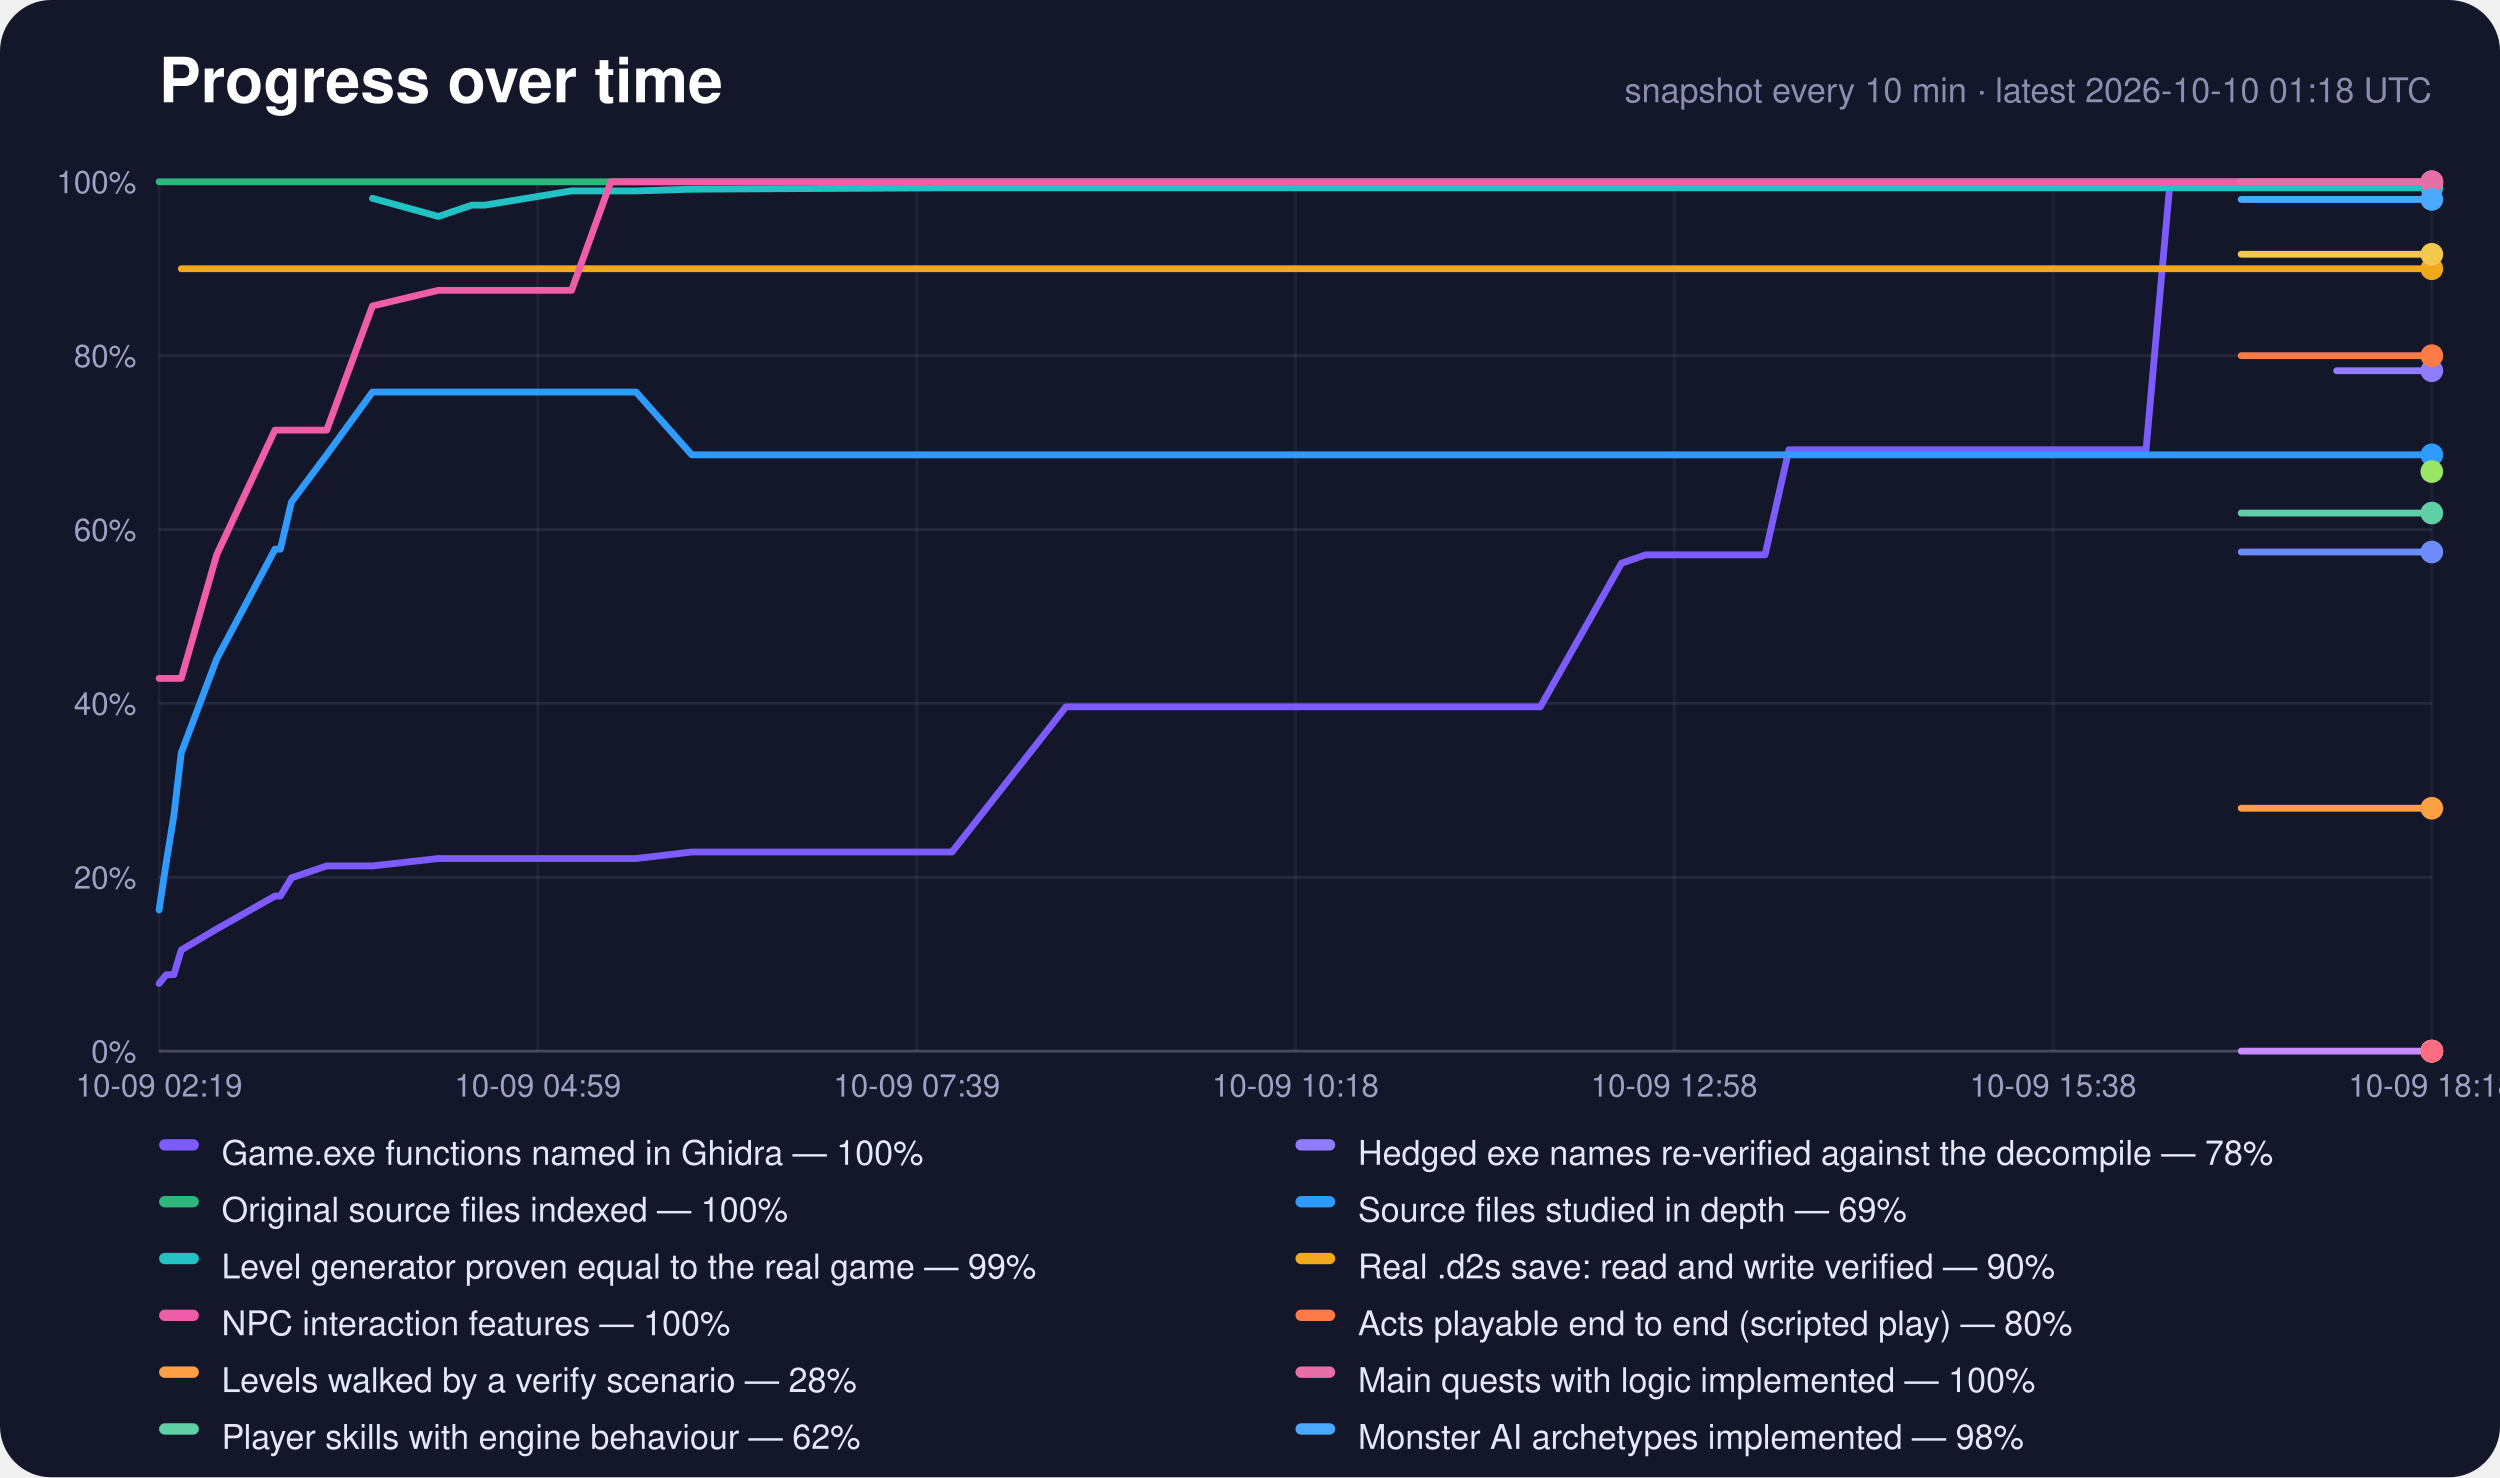
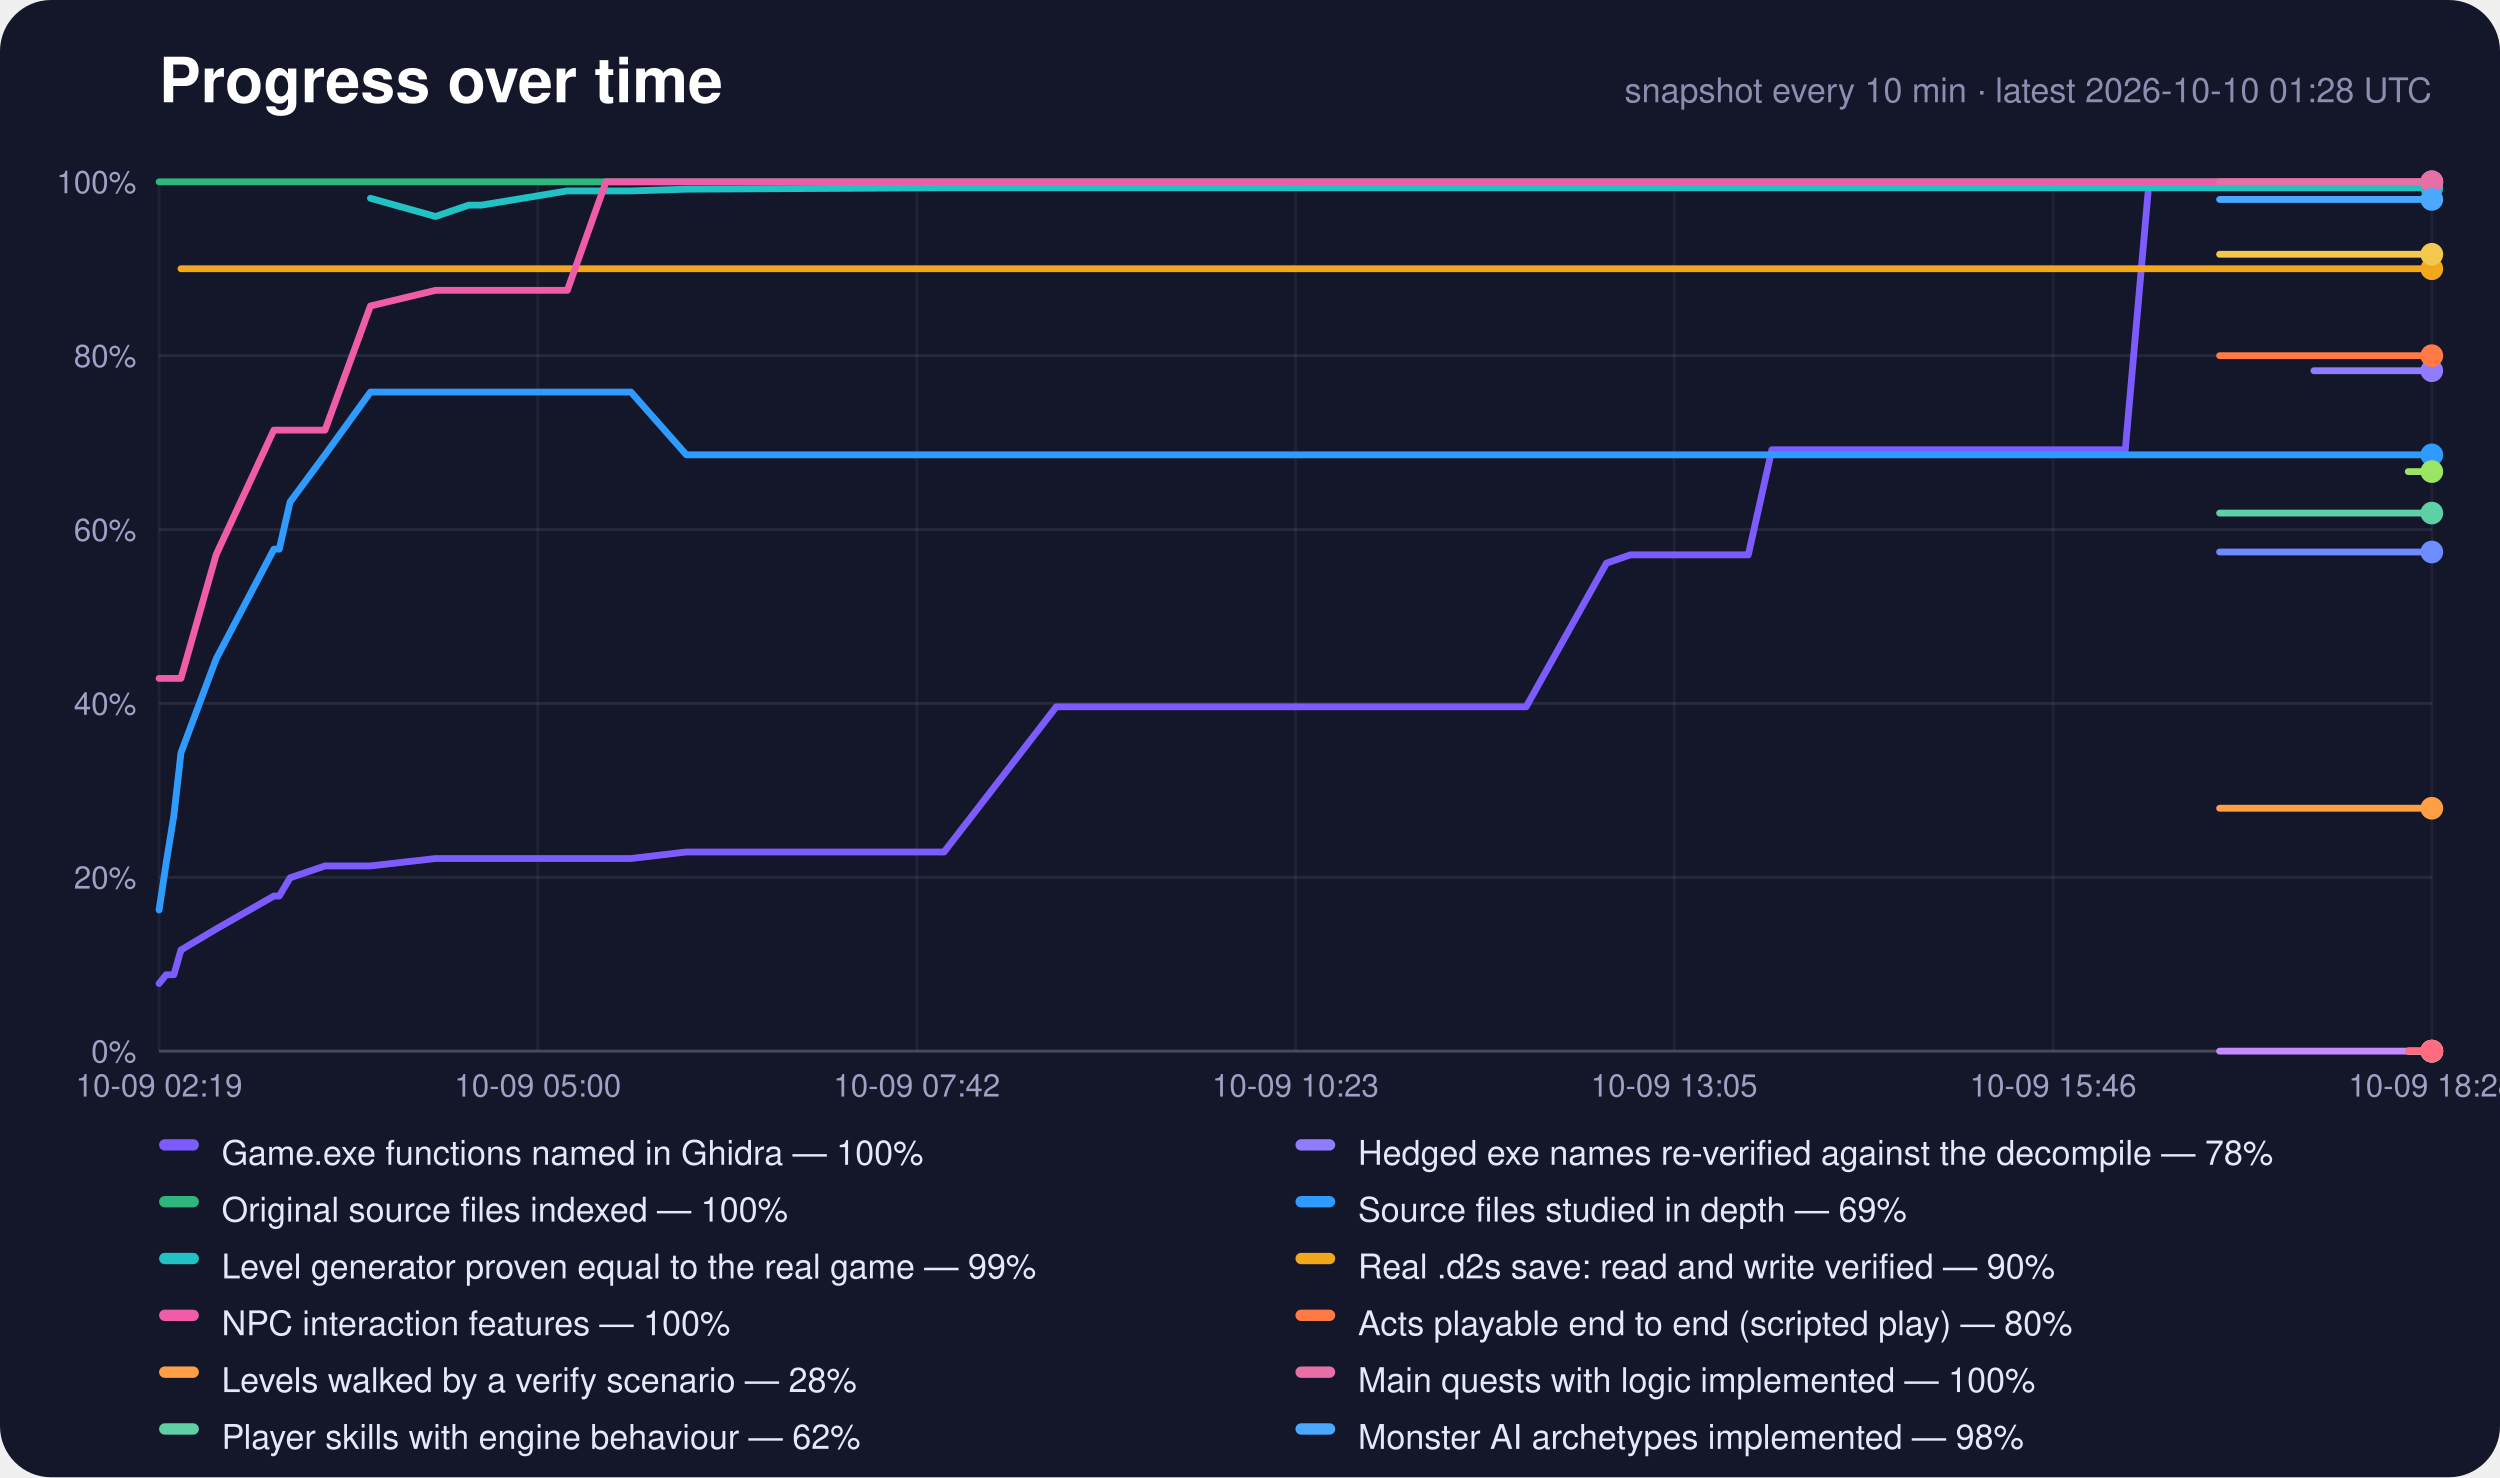
<svg xmlns="http://www.w3.org/2000/svg" width="880" height="520" viewBox="0 0 880 520" role="img" aria-label="Progress over time">
  <rect width="880" height="520" rx="18" fill="#14162a" />
  <text x="56" y="36" font-family="-apple-system,Segoe UI,Helvetica,Arial,sans-serif" font-size="22" font-weight="700" fill="#fff">Progress over time</text>
-   <text x="856" y="36" text-anchor="end" font-family="-apple-system,Segoe UI,Helvetica,Arial,sans-serif" font-size="12" fill="#8c8eb0">snapshot every 10 min · latest 2026-10-10 01:18 UTC</text>
+   <text x="856" y="36" text-anchor="end" font-family="-apple-system,Segoe UI,Helvetica,Arial,sans-serif" font-size="12" fill="#8c8eb0">snapshot every 10 min · latest 2026-10-10 01:28 UTC</text>
  <line x1="56" y1="370.0" x2="856" y2="370.0" stroke="#fff" stroke-opacity="0.22" />
  <text x="48" y="374.0" text-anchor="end" font-family="-apple-system,Segoe UI,Helvetica,Arial,sans-serif" font-size="11" fill="#9fa1c4">0%</text>
  <line x1="56" y1="308.8" x2="856" y2="308.8" stroke="#fff" stroke-opacity="0.08" />
  <text x="48" y="312.8" text-anchor="end" font-family="-apple-system,Segoe UI,Helvetica,Arial,sans-serif" font-size="11" fill="#9fa1c4">20%</text>
  <line x1="56" y1="247.6" x2="856" y2="247.6" stroke="#fff" stroke-opacity="0.08" />
  <text x="48" y="251.6" text-anchor="end" font-family="-apple-system,Segoe UI,Helvetica,Arial,sans-serif" font-size="11" fill="#9fa1c4">40%</text>
  <line x1="56" y1="186.4" x2="856" y2="186.4" stroke="#fff" stroke-opacity="0.08" />
  <text x="48" y="190.4" text-anchor="end" font-family="-apple-system,Segoe UI,Helvetica,Arial,sans-serif" font-size="11" fill="#9fa1c4">60%</text>
  <line x1="56" y1="125.2" x2="856" y2="125.2" stroke="#fff" stroke-opacity="0.08" />
  <text x="48" y="129.2" text-anchor="end" font-family="-apple-system,Segoe UI,Helvetica,Arial,sans-serif" font-size="11" fill="#9fa1c4">80%</text>
  <line x1="56" y1="64.0" x2="856" y2="64.0" stroke="#fff" stroke-opacity="0.22" />
  <text x="48" y="68.0" text-anchor="end" font-family="-apple-system,Segoe UI,Helvetica,Arial,sans-serif" font-size="11" fill="#9fa1c4">100%</text>
  <line x1="56.0" y1="64" x2="56.0" y2="370" stroke="#fff" stroke-opacity="0.05" />
  <text x="56.0" y="386" text-anchor="middle" font-family="-apple-system,Segoe UI,Helvetica,Arial,sans-serif" font-size="11" fill="#9fa1c4">10-09 02:19</text>
  <line x1="189.3" y1="64" x2="189.3" y2="370" stroke="#fff" stroke-opacity="0.05" />
-   <text x="189.3" y="386" text-anchor="middle" font-family="-apple-system,Segoe UI,Helvetica,Arial,sans-serif" font-size="11" fill="#9fa1c4">10-09 04:59</text>
+   <text x="189.3" y="386" text-anchor="middle" font-family="-apple-system,Segoe UI,Helvetica,Arial,sans-serif" font-size="11" fill="#9fa1c4">10-09 05:00</text>
  <line x1="322.7" y1="64" x2="322.7" y2="370" stroke="#fff" stroke-opacity="0.05" />
-   <text x="322.7" y="386" text-anchor="middle" font-family="-apple-system,Segoe UI,Helvetica,Arial,sans-serif" font-size="11" fill="#9fa1c4">10-09 07:39</text>
+   <text x="322.7" y="386" text-anchor="middle" font-family="-apple-system,Segoe UI,Helvetica,Arial,sans-serif" font-size="11" fill="#9fa1c4">10-09 07:42</text>
  <line x1="456.0" y1="64" x2="456.0" y2="370" stroke="#fff" stroke-opacity="0.05" />
-   <text x="456.0" y="386" text-anchor="middle" font-family="-apple-system,Segoe UI,Helvetica,Arial,sans-serif" font-size="11" fill="#9fa1c4">10-09 10:18</text>
+   <text x="456.0" y="386" text-anchor="middle" font-family="-apple-system,Segoe UI,Helvetica,Arial,sans-serif" font-size="11" fill="#9fa1c4">10-09 10:23</text>
  <line x1="589.3" y1="64" x2="589.3" y2="370" stroke="#fff" stroke-opacity="0.05" />
-   <text x="589.3" y="386" text-anchor="middle" font-family="-apple-system,Segoe UI,Helvetica,Arial,sans-serif" font-size="11" fill="#9fa1c4">10-09 12:58</text>
+   <text x="589.3" y="386" text-anchor="middle" font-family="-apple-system,Segoe UI,Helvetica,Arial,sans-serif" font-size="11" fill="#9fa1c4">10-09 13:05</text>
  <line x1="722.7" y1="64" x2="722.7" y2="370" stroke="#fff" stroke-opacity="0.05" />
-   <text x="722.7" y="386" text-anchor="middle" font-family="-apple-system,Segoe UI,Helvetica,Arial,sans-serif" font-size="11" fill="#9fa1c4">10-09 15:38</text>
+   <text x="722.7" y="386" text-anchor="middle" font-family="-apple-system,Segoe UI,Helvetica,Arial,sans-serif" font-size="11" fill="#9fa1c4">10-09 15:46</text>
  <line x1="856.0" y1="64" x2="856.0" y2="370" stroke="#fff" stroke-opacity="0.05" />
-   <text x="856.0" y="386" text-anchor="middle" font-family="-apple-system,Segoe UI,Helvetica,Arial,sans-serif" font-size="11" fill="#9fa1c4">10-09 18:18</text>
-   <polyline points="56.0,346.2 58.5,343.1 61.2,343.1 63.8,334.4 76.3,327.0 96.8,315.4 98.7,315.4 102.6,309.0 115.0,304.8 131.1,304.8 154.3,302.2 166.1,302.2 170.7,302.2 201.2,302.2 215.0,302.2 223.9,302.2 243.5,299.9 335.1,299.9 375.2,248.8 376.7,248.8 376.8,248.8 377.2,248.8 385.6,248.8 394.0,248.8 402.3,248.8 410.7,248.8 419.1,248.8 427.5,248.8 435.9,248.8 444.3,248.8 452.6,248.8 461.0,248.8 469.5,248.8 477.9,248.8 486.3,248.8 494.7,248.8 503.2,248.8 516.5,248.8 530.1,248.8 542.2,248.8 570.8,198.2 570.9,198.2 579.3,195.3 587.7,195.3 596.1,195.3 604.5,195.3 612.9,195.3 621.3,195.3 629.7,158.3 638.1,158.3 646.4,158.3 654.8,158.3 663.2,158.3 671.6,158.3 680.0,158.3 688.4,158.3 696.7,158.3 705.1,158.3 713.5,158.3 721.9,158.3 730.3,158.3 738.6,158.3 747.0,158.3 755.4,158.3 763.8,64.6 772.1,64.6 780.5,64.6 788.9,64.6 797.3,64.6 805.7,64.6 814.1,64.6 822.5,64.6 830.9,64.6 839.2,64.6 847.6,64.6 856.0,64.6" fill="none" stroke="#7c5cff" stroke-width="2.4" stroke-linejoin="round" stroke-linecap="round" />
+   <text x="856.0" y="386" text-anchor="middle" font-family="-apple-system,Segoe UI,Helvetica,Arial,sans-serif" font-size="11" fill="#9fa1c4">10-09 18:28</text>
+   <polyline points="56.0,346.2 58.5,343.1 61.2,343.1 63.7,334.4 76.1,327.0 96.4,315.4 98.3,315.4 102.1,309.0 114.4,304.8 130.4,304.8 153.3,302.2 165.0,302.2 169.5,302.2 199.7,302.2 213.3,302.2 222.1,302.2 241.6,299.9 332.3,299.9 371.8,248.8 373.3,248.8 373.5,248.8 373.9,248.8 382.2,248.8 390.5,248.8 398.8,248.8 407.0,248.8 415.3,248.8 423.6,248.8 431.9,248.8 440.2,248.8 448.5,248.8 456.8,248.8 465.2,248.8 473.6,248.8 481.9,248.8 490.2,248.8 498.5,248.8 511.7,248.8 525.2,248.8 537.2,248.8 565.5,198.2 565.6,198.2 573.9,195.3 582.2,195.3 590.5,195.3 598.8,195.3 607.1,195.3 615.4,195.3 623.7,158.3 632.0,158.3 640.3,158.3 648.6,158.3 656.9,158.3 665.2,158.3 673.5,158.3 681.8,158.3 690.1,158.3 698.4,158.3 706.7,158.3 715.0,158.3 723.3,158.3 731.6,158.3 739.8,158.3 748.1,158.3 756.4,64.6 764.7,64.6 773.0,64.6 781.3,64.6 789.6,64.6 797.9,64.6 806.2,64.6 814.5,64.6 822.8,64.6 831.1,64.6 839.4,64.6 847.7,64.6 856.0,64.6" fill="none" stroke="#7c5cff" stroke-width="2.4" stroke-linejoin="round" stroke-linecap="round" />
  <circle cx="856.0" cy="64.6" r="4" fill="#7c5cff" />
-   <polyline points="822.5,130.5 830.9,130.5 839.2,130.5 847.6,130.5 856.0,130.5" fill="none" stroke="#8f7cff" stroke-width="2.4" stroke-linejoin="round" stroke-linecap="round" />
+   <polyline points="814.5,130.5 822.8,130.5 831.1,130.5 839.4,130.5 847.7,130.5 856.0,130.5" fill="none" stroke="#8f7cff" stroke-width="2.4" stroke-linejoin="round" stroke-linecap="round" />
  <circle cx="856.0" cy="130.5" r="4" fill="#8f7cff" />
-   <polyline points="56.0,64.0 58.5,64.0 61.2,64.0 63.8,64.0 76.3,64.0 96.8,64.0 98.7,64.0 102.6,64.0 115.0,64.0 131.1,64.0 154.3,64.0 166.1,64.0 170.7,64.0 201.2,64.0 215.0,64.0 223.9,64.0 243.5,64.0 335.1,64.0 375.2,64.0 376.7,64.0 376.8,64.0 377.2,64.0 385.6,64.0 394.0,64.0 402.3,64.0 410.7,64.0 419.1,64.0 427.5,64.0 435.9,64.0 444.3,64.0 452.6,64.0 461.0,64.0 469.5,64.0 477.9,64.0 486.3,64.0 494.7,64.0 503.2,64.0 516.5,64.0 530.1,64.0 542.2,64.0 570.8,64.0 570.9,64.0 579.3,64.0 587.7,64.0 596.1,64.0 604.5,64.0 612.9,64.0 621.3,64.0 629.7,64.0 638.1,64.0 646.4,64.0 654.8,64.0 663.2,64.0 671.6,64.0 680.0,64.0 688.4,64.0 696.7,64.0 705.1,64.0 713.5,64.0 721.9,64.0 730.3,64.0 738.6,64.0 747.0,64.0 755.4,64.0 763.8,64.0 772.1,64.0 780.5,64.0 788.9,64.0 797.3,64.0 805.7,64.0 814.1,64.0 822.5,64.0 830.9,64.0 839.2,64.0 847.6,64.0 856.0,64.0" fill="none" stroke="#2fb67c" stroke-width="2.4" stroke-linejoin="round" stroke-linecap="round" />
+   <polyline points="56.0,64.0 58.5,64.0 61.2,64.0 63.7,64.0 76.1,64.0 96.4,64.0 98.3,64.0 102.1,64.0 114.4,64.0 130.4,64.0 153.3,64.0 165.0,64.0 169.5,64.0 199.7,64.0 213.3,64.0 222.1,64.0 241.6,64.0 332.3,64.0 371.8,64.0 373.3,64.0 373.5,64.0 373.9,64.0 382.2,64.0 390.5,64.0 398.8,64.0 407.0,64.0 415.3,64.0 423.6,64.0 431.9,64.0 440.2,64.0 448.5,64.0 456.8,64.0 465.2,64.0 473.6,64.0 481.9,64.0 490.2,64.0 498.5,64.0 511.7,64.0 525.2,64.0 537.2,64.0 565.5,64.0 565.6,64.0 573.9,64.0 582.2,64.0 590.5,64.0 598.8,64.0 607.1,64.0 615.4,64.0 623.7,64.0 632.0,64.0 640.3,64.0 648.6,64.0 656.9,64.0 665.2,64.0 673.5,64.0 681.8,64.0 690.1,64.0 698.4,64.0 706.7,64.0 715.0,64.0 723.3,64.0 731.6,64.0 739.8,64.0 748.1,64.0 756.4,64.0 764.7,64.0 773.0,64.0 781.3,64.0 789.6,64.0 797.9,64.0 806.2,64.0 814.5,64.0 822.8,64.0 831.1,64.0 839.4,64.0 847.7,64.0 856.0,64.0" fill="none" stroke="#2fb67c" stroke-width="2.4" stroke-linejoin="round" stroke-linecap="round" />
  <circle cx="856.0" cy="64.0" r="4" fill="#2fb67c" />
-   <polyline points="56.0,320.3 58.5,303.7 61.2,287.1 63.8,265.0 76.3,231.9 96.8,193.3 98.7,193.3 102.6,176.7 115.0,160.1 131.1,138.0 154.3,138.0 166.1,138.0 170.7,138.0 201.2,138.0 215.0,138.0 223.9,138.0 243.5,160.1 335.1,160.1 375.2,160.1 376.7,160.1 376.8,160.1 377.2,160.1 385.6,160.1 394.0,160.1 402.3,160.1 410.7,160.1 419.1,160.1 427.5,160.1 435.9,160.1 444.3,160.1 452.6,160.1 461.0,160.1 469.5,160.1 477.9,160.1 486.3,160.1 494.7,160.1 503.2,160.1 516.5,160.1 530.1,160.1 542.2,160.1 570.8,160.1 570.9,160.1 579.3,160.1 587.7,160.1 596.1,160.1 604.5,160.1 612.9,160.1 621.3,160.1 629.7,160.1 638.1,160.1 646.4,160.1 654.8,160.1 663.2,160.1 671.6,160.1 680.0,160.1 688.4,160.1 696.7,160.1 705.1,160.1 713.5,160.1 721.9,160.1 730.3,160.1 738.6,160.1 747.0,160.1 755.4,160.1 763.8,160.1 772.1,160.1 780.5,160.1 788.9,160.1 797.3,160.1 805.7,160.1 814.1,160.1 822.5,160.1 830.9,160.1 839.2,160.1 847.6,160.1 856.0,160.1" fill="none" stroke="#2f9bff" stroke-width="2.4" stroke-linejoin="round" stroke-linecap="round" />
+   <polyline points="56.0,320.3 58.5,303.7 61.2,287.1 63.7,265.0 76.1,231.9 96.4,193.3 98.3,193.3 102.1,176.7 114.4,160.1 130.4,138.0 153.3,138.0 165.0,138.0 169.5,138.0 199.7,138.0 213.3,138.0 222.1,138.0 241.6,160.1 332.3,160.1 371.8,160.1 373.3,160.1 373.5,160.1 373.9,160.1 382.2,160.1 390.5,160.1 398.8,160.1 407.0,160.1 415.3,160.1 423.6,160.1 431.9,160.1 440.2,160.1 448.5,160.1 456.8,160.1 465.2,160.1 473.6,160.1 481.9,160.1 490.2,160.1 498.5,160.1 511.7,160.1 525.2,160.1 537.2,160.1 565.5,160.1 565.6,160.1 573.9,160.1 582.2,160.1 590.5,160.1 598.8,160.1 607.1,160.1 615.4,160.1 623.7,160.1 632.0,160.1 640.3,160.1 648.6,160.1 656.9,160.1 665.2,160.1 673.5,160.1 681.8,160.1 690.1,160.1 698.4,160.1 706.7,160.1 715.0,160.1 723.3,160.1 731.6,160.1 739.8,160.1 748.1,160.1 756.4,160.1 764.7,160.1 773.0,160.1 781.3,160.1 789.6,160.1 797.9,160.1 806.2,160.1 814.5,160.1 822.8,160.1 831.1,160.1 839.4,160.1 847.7,160.1 856.0,160.1" fill="none" stroke="#2f9bff" stroke-width="2.4" stroke-linejoin="round" stroke-linecap="round" />
  <circle cx="856.0" cy="160.1" r="4" fill="#2f9bff" />
-   <polyline points="131.1,69.8 154.3,76.2 166.1,72.2 170.7,72.2 201.2,67.2 215.0,67.2 223.9,67.2 243.5,66.6 335.1,66.1 375.2,66.1 376.7,66.1 376.8,66.1 377.2,66.1 385.6,66.1 394.0,66.1 402.3,66.1 410.7,66.1 419.1,66.1 427.5,66.1 435.9,66.1 444.3,66.1 452.6,66.1 461.0,66.1 469.5,66.1 477.9,66.1 486.3,66.1 494.7,66.1 503.2,66.1 516.5,66.1 530.1,66.1 542.2,66.1 570.8,66.1 570.9,66.1 579.3,66.1 587.7,66.1 596.1,66.1 604.5,66.1 612.9,66.1 621.3,66.1 629.7,66.1 638.1,66.1 646.4,66.1 654.8,66.1 663.2,66.1 671.6,66.1 680.0,66.1 688.4,66.1 696.7,66.1 705.1,66.1 713.5,66.1 721.9,66.1 730.3,66.1 738.6,66.1 747.0,66.1 755.4,66.1 763.8,66.1 772.1,66.1 780.5,66.1 788.9,66.1 797.3,66.1 805.7,66.1 814.1,66.1 822.5,66.1 830.9,66.1 839.2,66.1 847.6,66.1 856.0,66.1" fill="none" stroke="#22c1c3" stroke-width="2.4" stroke-linejoin="round" stroke-linecap="round" />
+   <polyline points="130.4,69.8 153.3,76.2 165.0,72.2 169.5,72.2 199.7,67.2 213.3,67.2 222.1,67.2 241.6,66.6 332.3,66.1 371.8,66.1 373.3,66.1 373.5,66.1 373.9,66.1 382.2,66.1 390.5,66.1 398.8,66.1 407.0,66.1 415.3,66.1 423.6,66.1 431.9,66.1 440.2,66.1 448.5,66.1 456.8,66.1 465.2,66.1 473.6,66.1 481.9,66.1 490.2,66.1 498.5,66.1 511.7,66.1 525.2,66.1 537.2,66.1 565.5,66.1 565.6,66.1 573.9,66.1 582.2,66.1 590.5,66.1 598.8,66.1 607.1,66.1 615.4,66.1 623.7,66.1 632.0,66.1 640.3,66.1 648.6,66.1 656.9,66.1 665.2,66.1 673.5,66.1 681.8,66.1 690.1,66.1 698.4,66.1 706.7,66.1 715.0,66.1 723.3,66.1 731.6,66.1 739.8,66.1 748.1,66.1 756.4,66.1 764.7,66.1 773.0,66.1 781.3,66.1 789.6,66.1 797.9,66.1 806.2,66.1 814.5,66.1 822.8,66.1 831.1,66.1 839.4,66.1 847.7,66.1 856.0,66.1" fill="none" stroke="#22c1c3" stroke-width="2.4" stroke-linejoin="round" stroke-linecap="round" />
  <circle cx="856.0" cy="66.1" r="4" fill="#22c1c3" />
-   <polyline points="63.8,94.6 76.3,94.6 96.8,94.6 98.7,94.6 102.6,94.6 115.0,94.6 131.1,94.6 154.3,94.6 166.1,94.6 170.7,94.6 201.2,94.6 215.0,94.6 223.9,94.6 243.5,94.6 335.1,94.6 375.2,94.6 376.7,94.6 376.8,94.6 377.2,94.6 385.6,94.6 394.0,94.6 402.3,94.6 410.7,94.6 419.1,94.6 427.5,94.6 435.9,94.6 444.3,94.6 452.6,94.6 461.0,94.6 469.5,94.6 477.9,94.6 486.3,94.6 494.7,94.6 503.2,94.6 516.5,94.6 530.1,94.6 542.2,94.6 570.8,94.6 570.9,94.6 579.3,94.6 587.7,94.6 596.1,94.6 604.5,94.6 612.9,94.6 621.3,94.6 629.7,94.6 638.1,94.6 646.4,94.6 654.8,94.6 663.2,94.6 671.6,94.6 680.0,94.6 688.4,94.6 696.7,94.6 705.1,94.6 713.5,94.6 721.9,94.6 730.3,94.6 738.6,94.6 747.0,94.6 755.4,94.6 763.8,94.6 772.1,94.6 780.5,94.6 788.9,94.6 797.3,94.6 805.7,94.6 814.1,94.6 822.5,94.6 830.9,94.6 839.2,94.6 847.6,94.6 856.0,94.6" fill="none" stroke="#f2a81d" stroke-width="2.4" stroke-linejoin="round" stroke-linecap="round" />
+   <polyline points="63.7,94.6 76.1,94.6 96.4,94.6 98.3,94.6 102.1,94.6 114.4,94.6 130.4,94.6 153.3,94.6 165.0,94.6 169.5,94.6 199.7,94.6 213.3,94.6 222.1,94.6 241.6,94.6 332.3,94.6 371.8,94.6 373.3,94.6 373.5,94.6 373.9,94.6 382.2,94.6 390.5,94.6 398.8,94.6 407.0,94.6 415.3,94.6 423.6,94.6 431.9,94.6 440.2,94.6 448.5,94.6 456.8,94.6 465.2,94.6 473.6,94.6 481.9,94.6 490.2,94.6 498.5,94.6 511.7,94.6 525.2,94.6 537.2,94.6 565.5,94.6 565.6,94.6 573.9,94.6 582.2,94.6 590.5,94.6 598.8,94.6 607.1,94.6 615.4,94.6 623.7,94.6 632.0,94.6 640.3,94.6 648.6,94.6 656.9,94.6 665.2,94.6 673.5,94.6 681.8,94.6 690.1,94.6 698.4,94.6 706.7,94.6 715.0,94.6 723.3,94.6 731.6,94.6 739.8,94.6 748.1,94.6 756.4,94.6 764.7,94.6 773.0,94.6 781.3,94.6 789.6,94.6 797.9,94.6 806.2,94.6 814.5,94.6 822.8,94.6 831.1,94.6 839.4,94.6 847.7,94.6 856.0,94.6" fill="none" stroke="#f2a81d" stroke-width="2.4" stroke-linejoin="round" stroke-linecap="round" />
  <circle cx="856.0" cy="94.6" r="4" fill="#f2a81d" />
-   <polyline points="56.0,238.8 58.5,238.8 61.2,238.8 63.8,238.8 76.3,195.2 96.8,151.4 98.7,151.4 102.6,151.4 115.0,151.4 131.1,107.7 154.3,102.2 166.1,102.2 170.7,102.2 201.2,102.2 215.0,64.0 223.9,64.0 243.5,64.0 335.1,64.0 375.2,64.0 376.7,64.0 376.8,64.0 377.2,64.0 385.6,64.0 394.0,64.0 402.3,64.0 410.7,64.0 419.1,64.0 427.5,64.0 435.9,64.0 444.3,64.0 452.6,64.0 461.0,64.0 469.5,64.0 477.9,64.0 486.3,64.0 494.7,64.0 503.2,64.0 516.5,64.0 530.1,64.0 542.2,64.0 570.8,64.0 570.9,64.0 579.3,64.0 587.7,64.0 596.1,64.0 604.5,64.0 612.9,64.0 621.3,64.0 629.7,64.0 638.1,64.0 646.4,64.0 654.8,64.0 663.2,64.0 671.6,64.0 680.0,64.0 688.4,64.0 696.7,64.0 705.1,64.0 713.5,64.0 721.9,64.0 730.3,64.0 738.6,64.0 747.0,64.0 755.4,64.0 763.8,64.0 772.1,64.0 780.5,64.0 788.9,64.0 797.3,64.0 805.7,64.0 814.1,64.0 822.5,64.0 830.9,64.0 839.2,64.0 847.6,64.0 856.0,64.0" fill="none" stroke="#ef5da8" stroke-width="2.4" stroke-linejoin="round" stroke-linecap="round" />
+   <polyline points="56.0,238.8 58.5,238.8 61.2,238.8 63.7,238.8 76.1,195.2 96.4,151.4 98.3,151.4 102.1,151.4 114.4,151.4 130.4,107.7 153.3,102.2 165.0,102.2 169.5,102.2 199.7,102.2 213.3,64.0 222.1,64.0 241.6,64.0 332.3,64.0 371.8,64.0 373.3,64.0 373.5,64.0 373.9,64.0 382.2,64.0 390.5,64.0 398.8,64.0 407.0,64.0 415.3,64.0 423.6,64.0 431.9,64.0 440.2,64.0 448.5,64.0 456.8,64.0 465.2,64.0 473.6,64.0 481.9,64.0 490.2,64.0 498.5,64.0 511.7,64.0 525.2,64.0 537.2,64.0 565.5,64.0 565.6,64.0 573.9,64.0 582.2,64.0 590.5,64.0 598.8,64.0 607.1,64.0 615.4,64.0 623.7,64.0 632.0,64.0 640.3,64.0 648.6,64.0 656.9,64.0 665.2,64.0 673.5,64.0 681.8,64.0 690.1,64.0 698.4,64.0 706.7,64.0 715.0,64.0 723.3,64.0 731.6,64.0 739.8,64.0 748.1,64.0 756.4,64.0 764.7,64.0 773.0,64.0 781.3,64.0 789.6,64.0 797.9,64.0 806.2,64.0 814.5,64.0 822.8,64.0 831.1,64.0 839.4,64.0 847.7,64.0 856.0,64.0" fill="none" stroke="#ef5da8" stroke-width="2.4" stroke-linejoin="round" stroke-linecap="round" />
  <circle cx="856.0" cy="64.0" r="4" fill="#ef5da8" />
-   <polyline points="788.9,125.2 797.3,125.2 805.7,125.2 814.1,125.2 822.5,125.2 830.9,125.2 839.2,125.2 847.6,125.2 856.0,125.2" fill="none" stroke="#ff7a45" stroke-width="2.4" stroke-linejoin="round" stroke-linecap="round" />
+   <polyline points="781.3,125.2 789.6,125.2 797.9,125.2 806.2,125.2 814.5,125.2 822.8,125.2 831.1,125.2 839.4,125.2 847.7,125.2 856.0,125.2" fill="none" stroke="#ff7a45" stroke-width="2.4" stroke-linejoin="round" stroke-linecap="round" />
  <circle cx="856.0" cy="125.2" r="4" fill="#ff7a45" />
-   <polyline points="788.9,284.5 797.3,284.5 805.7,284.5 814.1,284.5 822.5,284.5 830.9,284.5 839.2,284.5 847.6,284.5 856.0,284.5" fill="none" stroke="#ff9f43" stroke-width="2.4" stroke-linejoin="round" stroke-linecap="round" />
+   <polyline points="781.3,284.5 789.6,284.5 797.9,284.5 806.2,284.5 814.5,284.5 822.8,284.5 831.1,284.5 839.4,284.5 847.7,284.5 856.0,284.5" fill="none" stroke="#ff9f43" stroke-width="2.4" stroke-linejoin="round" stroke-linecap="round" />
  <circle cx="856.0" cy="284.5" r="4" fill="#ff9f43" />
-   <polyline points="788.9,64.0 797.3,64.0 805.7,64.0 814.1,64.0 822.5,64.0 830.9,64.0 839.2,64.0 847.6,64.0 856.0,64.0" fill="none" stroke="#e86fa6" stroke-width="2.4" stroke-linejoin="round" stroke-linecap="round" />
+   <polyline points="781.3,64.0 789.6,64.0 797.9,64.0 806.2,64.0 814.5,64.0 822.8,64.0 831.1,64.0 839.4,64.0 847.7,64.0 856.0,64.0" fill="none" stroke="#e86fa6" stroke-width="2.4" stroke-linejoin="round" stroke-linecap="round" />
  <circle cx="856.0" cy="64.0" r="4" fill="#e86fa6" />
-   <polyline points="788.9,180.6 797.3,180.6 805.7,180.6 814.1,180.6 822.5,180.6 830.9,180.6 839.2,180.6 847.6,180.6 856.0,180.6" fill="none" stroke="#5fd0a5" stroke-width="2.4" stroke-linejoin="round" stroke-linecap="round" />
+   <polyline points="781.3,180.6 789.6,180.6 797.9,180.6 806.2,180.6 814.5,180.6 822.8,180.6 831.1,180.6 839.4,180.6 847.7,180.6 856.0,180.6" fill="none" stroke="#5fd0a5" stroke-width="2.4" stroke-linejoin="round" stroke-linecap="round" />
  <circle cx="856.0" cy="180.6" r="4" fill="#5fd0a5" />
-   <polyline points="788.9,70.2 797.3,70.2 805.7,70.2 814.1,70.2 822.5,70.2 830.9,70.2 839.2,70.2 847.6,70.2 856.0,70.2" fill="none" stroke="#4aa8ff" stroke-width="2.4" stroke-linejoin="round" stroke-linecap="round" />
+   <polyline points="781.3,70.2 789.6,70.2 797.9,70.2 806.2,70.2 814.5,70.2 822.8,70.2 831.1,70.2 839.4,70.2 847.7,70.2 856.0,70.2" fill="none" stroke="#4aa8ff" stroke-width="2.4" stroke-linejoin="round" stroke-linecap="round" />
  <circle cx="856.0" cy="70.2" r="4" fill="#4aa8ff" />
-   <polyline points="788.9,194.3 797.3,194.3 805.7,194.3 814.1,194.3 822.5,194.3 830.9,194.3 839.2,194.3 847.6,194.3 856.0,194.3" fill="none" stroke="#6c8cff" stroke-width="2.4" stroke-linejoin="round" stroke-linecap="round" />
+   <polyline points="781.3,194.3 789.6,194.3 797.9,194.3 806.2,194.3 814.5,194.3 822.8,194.3 831.1,194.3 839.4,194.3 847.7,194.3 856.0,194.3" fill="none" stroke="#6c8cff" stroke-width="2.4" stroke-linejoin="round" stroke-linecap="round" />
  <circle cx="856.0" cy="194.3" r="4" fill="#6c8cff" />
-   <polyline points="788.9,370.0 797.3,370.0 805.7,370.0 814.1,370.0 822.5,370.0 830.9,370.0 839.2,370.0 847.6,370.0 856.0,370.0" fill="none" stroke="#c58bff" stroke-width="2.4" stroke-linejoin="round" stroke-linecap="round" />
+   <polyline points="781.3,370.0 789.6,370.0 797.9,370.0 806.2,370.0 814.5,370.0 822.8,370.0 831.1,370.0 839.4,370.0 847.7,370.0 856.0,370.0" fill="none" stroke="#c58bff" stroke-width="2.4" stroke-linejoin="round" stroke-linecap="round" />
  <circle cx="856.0" cy="370.0" r="4" fill="#c58bff" />
-   <polyline points="788.9,89.5 797.3,89.5 805.7,89.5 814.1,89.5 822.5,89.5 830.9,89.5 839.2,89.5 847.6,89.5 856.0,89.5" fill="none" stroke="#f2c94c" stroke-width="2.4" stroke-linejoin="round" stroke-linecap="round" />
+   <polyline points="781.3,89.5 789.6,89.5 797.9,89.5 806.2,89.5 814.5,89.5 822.8,89.5 831.1,89.5 839.4,89.5 847.7,89.5 856.0,89.5" fill="none" stroke="#f2c94c" stroke-width="2.4" stroke-linejoin="round" stroke-linecap="round" />
  <circle cx="856.0" cy="89.5" r="4" fill="#f2c94c" />
-   <polyline points="856.0,370.0" fill="none" stroke="#6fd3ff" stroke-width="2.4" stroke-linejoin="round" stroke-linecap="round" />
+   <polyline points="847.7,370.0 856.0,370.0" fill="none" stroke="#6fd3ff" stroke-width="2.4" stroke-linejoin="round" stroke-linecap="round" />
  <circle cx="856.0" cy="370.0" r="4" fill="#6fd3ff" />
-   <polyline points="856.0,370.0" fill="none" stroke="#ffb86b" stroke-width="2.4" stroke-linejoin="round" stroke-linecap="round" />
+   <polyline points="847.7,370.0 856.0,370.0" fill="none" stroke="#ffb86b" stroke-width="2.4" stroke-linejoin="round" stroke-linecap="round" />
  <circle cx="856.0" cy="370.0" r="4" fill="#ffb86b" />
-   <polyline points="856.0,166.0" fill="none" stroke="#9be564" stroke-width="2.4" stroke-linejoin="round" stroke-linecap="round" />
+   <polyline points="847.7,166.0 856.0,166.0" fill="none" stroke="#9be564" stroke-width="2.4" stroke-linejoin="round" stroke-linecap="round" />
  <circle cx="856.0" cy="166.0" r="4" fill="#9be564" />
-   <polyline points="856.0,370.0" fill="none" stroke="#ff6b81" stroke-width="2.4" stroke-linejoin="round" stroke-linecap="round" />
+   <polyline points="847.7,370.0 856.0,370.0" fill="none" stroke="#ff6b81" stroke-width="2.4" stroke-linejoin="round" stroke-linecap="round" />
  <circle cx="856.0" cy="370.0" r="4" fill="#ff6b81" />
  <rect x="56" y="401" width="14" height="4" rx="2" fill="#7c5cff" />
  <text x="78" y="410" font-family="-apple-system,Segoe UI,Helvetica,Arial,sans-serif" font-size="12" fill="#e6e7fa">Game.exe functions named in Ghidra — 100%</text>
  <rect x="456" y="401" width="14" height="4" rx="2" fill="#8f7cff" />
  <text x="478" y="410" font-family="-apple-system,Segoe UI,Helvetica,Arial,sans-serif" font-size="12" fill="#e6e7fa">Hedged exe names re-verified against the decompile — 78%</text>
  <rect x="56" y="421" width="14" height="4" rx="2" fill="#2fb67c" />
  <text x="78" y="430" font-family="-apple-system,Segoe UI,Helvetica,Arial,sans-serif" font-size="12" fill="#e6e7fa">Original source files indexed — 100%</text>
  <rect x="456" y="421" width="14" height="4" rx="2" fill="#2f9bff" />
  <text x="478" y="430" font-family="-apple-system,Segoe UI,Helvetica,Arial,sans-serif" font-size="12" fill="#e6e7fa">Source files studied in depth — 69%</text>
  <rect x="56" y="441" width="14" height="4" rx="2" fill="#22c1c3" />
  <text x="78" y="450" font-family="-apple-system,Segoe UI,Helvetica,Arial,sans-serif" font-size="12" fill="#e6e7fa">Level generator proven equal to the real game — 99%</text>
  <rect x="456" y="441" width="14" height="4" rx="2" fill="#f2a81d" />
  <text x="478" y="450" font-family="-apple-system,Segoe UI,Helvetica,Arial,sans-serif" font-size="12" fill="#e6e7fa">Real .d2s save: read and write verified — 90%</text>
  <rect x="56" y="461" width="14" height="4" rx="2" fill="#ef5da8" />
  <text x="78" y="470" font-family="-apple-system,Segoe UI,Helvetica,Arial,sans-serif" font-size="12" fill="#e6e7fa">NPC interaction features — 100%</text>
  <rect x="456" y="461" width="14" height="4" rx="2" fill="#ff7a45" />
  <text x="478" y="470" font-family="-apple-system,Segoe UI,Helvetica,Arial,sans-serif" font-size="12" fill="#e6e7fa">Acts playable end to end (scripted play) — 80%</text>
  <rect x="56" y="481" width="14" height="4" rx="2" fill="#ff9f43" />
  <text x="78" y="490" font-family="-apple-system,Segoe UI,Helvetica,Arial,sans-serif" font-size="12" fill="#e6e7fa">Levels walked by a verify scenario — 28%</text>
  <rect x="456" y="481" width="14" height="4" rx="2" fill="#e86fa6" />
  <text x="478" y="490" font-family="-apple-system,Segoe UI,Helvetica,Arial,sans-serif" font-size="12" fill="#e6e7fa">Main quests with logic implemented — 100%</text>
  <rect x="56" y="501" width="14" height="4" rx="2" fill="#5fd0a5" />
  <text x="78" y="510" font-family="-apple-system,Segoe UI,Helvetica,Arial,sans-serif" font-size="12" fill="#e6e7fa">Player skills with engine behaviour — 62%</text>
  <rect x="456" y="501" width="14" height="4" rx="2" fill="#4aa8ff" />
  <text x="478" y="510" font-family="-apple-system,Segoe UI,Helvetica,Arial,sans-serif" font-size="12" fill="#e6e7fa">Monster AI archetypes implemented — 98%</text>
  <rect x="56" y="521" width="14" height="4" rx="2" fill="#6c8cff" />
  <text x="78" y="530" font-family="-apple-system,Segoe UI,Helvetica,Arial,sans-serif" font-size="12" fill="#e6e7fa">Monster AI archetypes ported faithfully — 57%</text>
  <rect x="456" y="521" width="14" height="4" rx="2" fill="#c58bff" />
  <text x="478" y="530" font-family="-apple-system,Segoe UI,Helvetica,Arial,sans-serif" font-size="12" fill="#e6e7fa">In-game UI panels matching the original layout — 0%</text>
  <rect x="56" y="541" width="14" height="4" rx="2" fill="#f2c94c" />
  <text x="78" y="550" font-family="-apple-system,Segoe UI,Helvetica,Arial,sans-serif" font-size="12" fill="#e6e7fa">Item generation gaps closed vs the exe — 92%</text>
  <rect x="456" y="541" width="14" height="4" rx="2" fill="#6fd3ff" />
  <text x="478" y="550" font-family="-apple-system,Segoe UI,Helvetica,Arial,sans-serif" font-size="12" fill="#e6e7fa">Sound and music confirmed by a human listen — 0%</text>
  <rect x="56" y="561" width="14" height="4" rx="2" fill="#ffb86b" />
  <text x="78" y="570" font-family="-apple-system,Segoe UI,Helvetica,Arial,sans-serif" font-size="12" fill="#e6e7fa">Multiplayer playable through the game screen — 0%</text>
  <rect x="456" y="561" width="14" height="4" rx="2" fill="#9be564" />
  <text x="478" y="570" font-family="-apple-system,Segoe UI,Helvetica,Arial,sans-serif" font-size="12" fill="#e6e7fa">Mac app: build, Finder launch with real maps, disk image — 67%</text>
  <rect x="56" y="581" width="14" height="4" rx="2" fill="#ff6b81" />
  <text x="78" y="590" font-family="-apple-system,Segoe UI,Helvetica,Arial,sans-serif" font-size="12" fill="#e6e7fa">Acts played start to finish by a human tester — 0%</text>
</svg>
